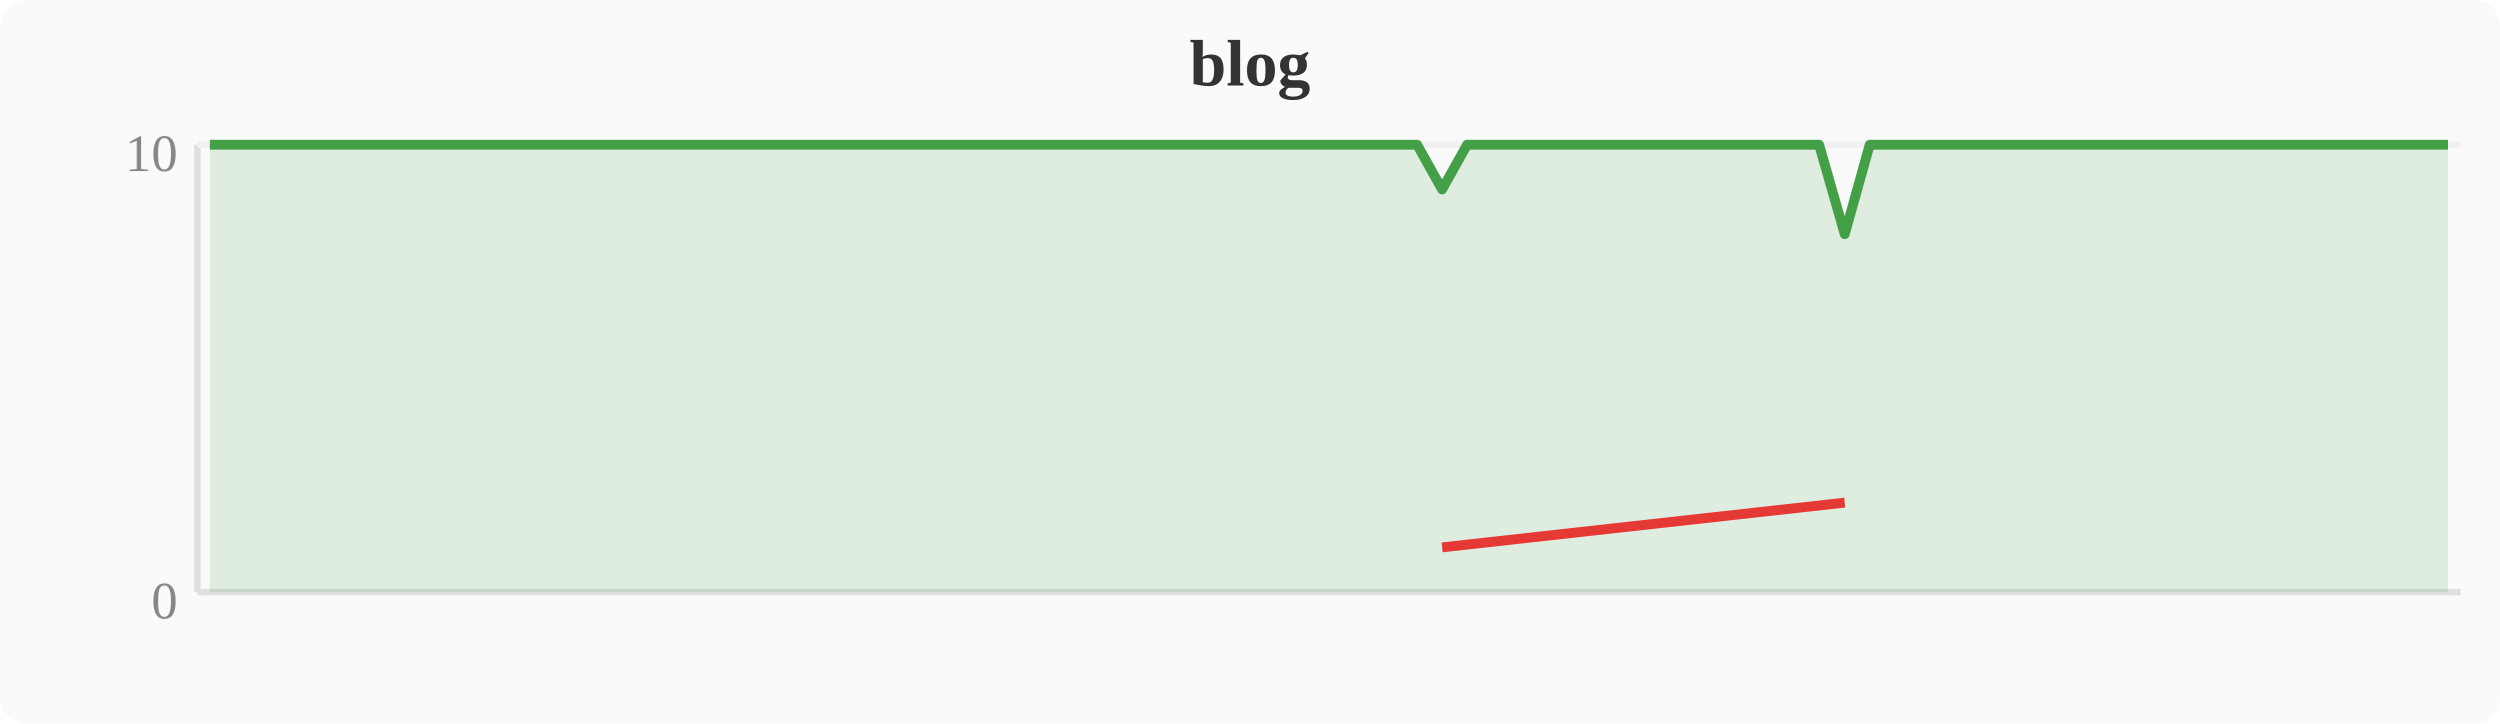
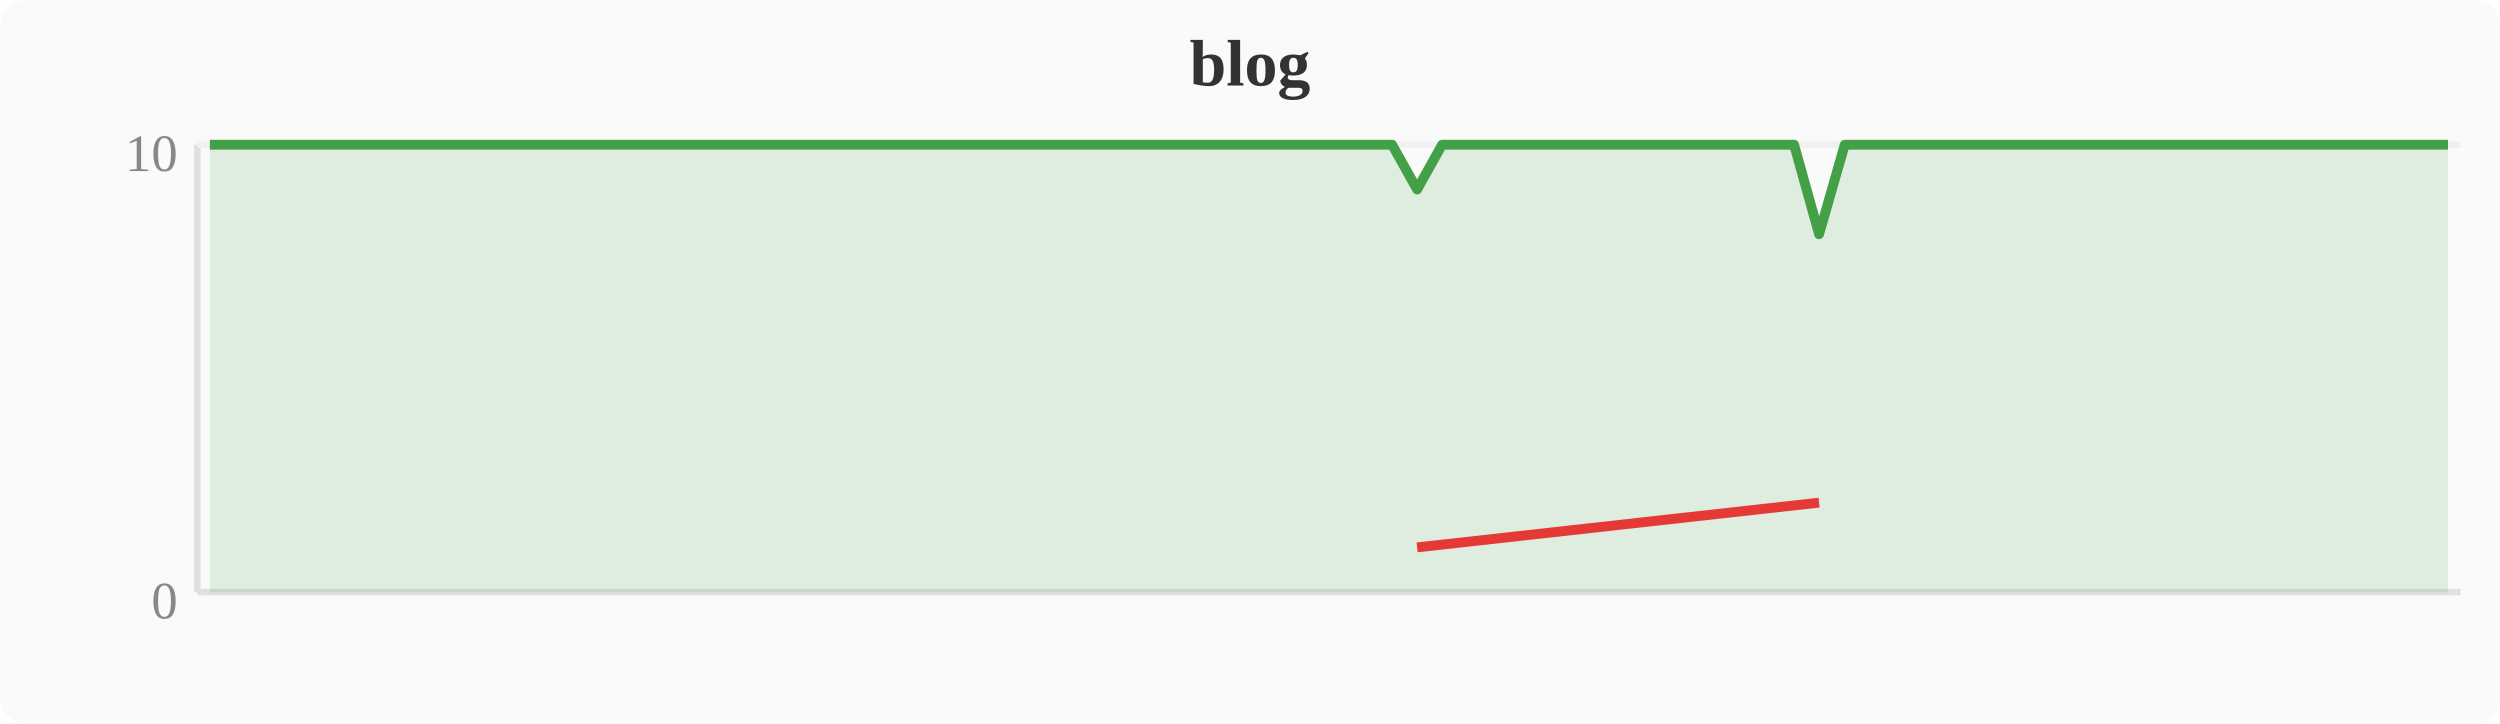
<svg xmlns="http://www.w3.org/2000/svg" width="380" height="110" viewBox="0 0 380 110">
  <rect width="380" height="110" fill="#fafafa" rx="4" />
  <text x="190" y="13" text-anchor="middle" font-size="10" font-weight="bold" fill="#333">blog</text>
  <line x1="30" y1="22" x2="30" y2="90" stroke="#e0e0e0" stroke-width="1" />
  <line x1="30" y1="90" x2="374" y2="90" stroke="#e0e0e0" stroke-width="1" />
  <line x1="30" y1="22" x2="374" y2="22" stroke="#f0f0f0" stroke-width="1" />
  <text x="27" y="94" text-anchor="end" font-size="8" fill="#888">0</text>
  <text x="27" y="26" text-anchor="end" font-size="8" fill="#888">10</text>
-   <polygon points="31.9,22.0 35.7,22.0 39.6,22.0 43.4,22.0 47.2,22.0 51.0,22.0 54.8,22.0 58.7,22.0 62.5,22.0 66.3,22.0 70.1,22.0 74.0,22.0 77.8,22.0 81.6,22.0 85.4,22.0 89.2,22.0 93.1,22.0 96.9,22.0 100.7,22.0 104.5,22.0 108.4,22.0 112.2,22.0 116.0,22.0 119.8,22.0 123.6,22.0 127.5,22.0 131.3,22.0 135.1,22.0 138.9,22.0 142.8,22.0 146.6,22.0 150.4,22.0 154.2,22.0 158.0,22.0 161.9,22.0 165.7,22.0 169.5,22.0 173.3,22.0 177.2,22.0 181.0,22.0 184.8,22.0 188.6,22.0 192.4,22.0 196.3,22.0 200.1,22.0 203.9,22.0 207.7,22.0 211.6,22.0 215.4,22.0 219.2,28.8 223.0,22.0 226.8,22.0 230.7,22.0 234.5,22.0 238.3,22.0 242.1,22.0 246.0,22.0 249.8,22.0 253.6,22.0 257.4,22.0 261.2,22.0 265.1,22.0 268.9,22.0 272.7,22.0 276.5,22.0 280.4,35.6 284.2,22.0 288.0,22.0 291.8,22.0 295.6,22.0 299.5,22.0 303.3,22.0 307.1,22.0 310.9,22.0 314.8,22.0 318.6,22.0 322.4,22.0 326.2,22.0 330.0,22.0 333.9,22.0 337.7,22.0 341.5,22.0 345.3,22.0 349.2,22.0 353.0,22.0 356.8,22.0 360.6,22.0 364.4,22.0 368.3,22.0 372.1,22.0 372.1,90 31.9,90" fill="#43a047" opacity="0.15" />
-   <polyline points="31.9,22.0 35.7,22.0 39.6,22.0 43.4,22.0 47.2,22.0 51.0,22.0 54.8,22.0 58.7,22.0 62.5,22.0 66.3,22.0 70.1,22.0 74.0,22.0 77.8,22.0 81.6,22.0 85.4,22.0 89.2,22.0 93.1,22.0 96.9,22.0 100.7,22.0 104.5,22.0 108.4,22.0 112.2,22.0 116.0,22.0 119.8,22.0 123.6,22.0 127.5,22.0 131.3,22.0 135.1,22.0 138.9,22.0 142.8,22.0 146.6,22.0 150.4,22.0 154.2,22.0 158.0,22.0 161.9,22.0 165.7,22.0 169.5,22.0 173.3,22.0 177.2,22.0 181.0,22.0 184.8,22.0 188.6,22.0 192.4,22.0 196.3,22.0 200.1,22.0 203.9,22.0 207.7,22.0 211.6,22.0 215.4,22.0 219.2,28.8 223.0,22.0 226.8,22.0 230.7,22.0 234.5,22.0 238.3,22.0 242.1,22.0 246.0,22.0 249.8,22.0 253.6,22.0 257.4,22.0 261.2,22.0 265.1,22.0 268.9,22.0 272.7,22.0 276.5,22.0 280.4,35.6 284.2,22.0 288.0,22.0 291.8,22.0 295.6,22.0 299.5,22.0 303.3,22.0 307.1,22.0 310.9,22.0 314.8,22.0 318.6,22.0 322.4,22.0 326.2,22.0 330.0,22.0 333.9,22.0 337.7,22.0 341.5,22.0 345.3,22.0 349.2,22.0 353.0,22.0 356.8,22.0 360.6,22.0 364.4,22.0 368.3,22.0 372.1,22.0" fill="none" stroke="#43a047" stroke-width="1.5" stroke-linejoin="round" />
-   <polyline points="219.2,83.2 280.4,76.4" fill="none" stroke="#e53935" stroke-width="1.5" stroke-linejoin="round" />
+   <polygon points="31.9,22.0 35.7,22.0 39.6,22.0 43.4,22.0 47.2,22.0 51.0,22.0 54.8,22.0 58.7,22.0 62.5,22.0 66.3,22.0 70.1,22.0 74.0,22.0 77.8,22.0 81.6,22.0 85.4,22.0 89.2,22.0 93.1,22.0 96.9,22.0 100.7,22.0 104.5,22.0 108.4,22.0 112.2,22.0 116.0,22.0 119.8,22.0 123.6,22.0 127.5,22.0 131.3,22.0 135.1,22.0 138.9,22.0 142.8,22.0 146.6,22.0 150.4,22.0 154.2,22.0 158.0,22.0 161.9,22.0 165.7,22.0 169.5,22.0 173.3,22.0 177.2,22.0 181.0,22.0 184.8,22.0 188.6,22.0 192.4,22.0 196.3,22.0 200.1,22.0 203.9,22.0 207.7,22.0 211.6,22.0 215.4,28.8 219.2,22.0 223.0,22.0 226.8,22.0 230.7,22.0 234.5,22.0 238.3,22.0 242.1,22.0 246.0,22.0 249.8,22.0 253.6,22.0 257.4,22.0 261.2,22.0 265.1,22.0 268.9,22.0 272.7,22.0 276.5,35.6 280.4,22.0 284.2,22.0 288.0,22.0 291.8,22.0 295.6,22.0 299.5,22.0 303.3,22.0 307.1,22.0 310.9,22.0 314.8,22.0 318.6,22.0 322.4,22.0 326.2,22.0 330.0,22.0 333.9,22.0 337.7,22.0 341.5,22.0 345.3,22.0 349.2,22.0 353.0,22.0 356.8,22.0 360.6,22.0 364.4,22.0 368.3,22.0 372.1,22.0 372.1,90 31.9,90" fill="#43a047" opacity="0.15" />
+   <polyline points="31.9,22.0 35.7,22.0 39.6,22.0 43.4,22.0 47.2,22.0 51.0,22.0 54.8,22.0 58.7,22.0 62.5,22.0 66.3,22.0 70.1,22.0 74.0,22.0 77.8,22.0 81.6,22.0 85.4,22.0 89.2,22.0 93.1,22.0 96.9,22.0 100.7,22.0 104.5,22.0 108.4,22.0 112.2,22.0 116.0,22.0 119.8,22.0 123.6,22.0 127.5,22.0 131.3,22.0 135.1,22.0 138.9,22.0 142.8,22.0 146.6,22.0 150.4,22.0 154.2,22.0 158.0,22.0 161.9,22.0 165.7,22.0 169.5,22.0 173.3,22.0 177.2,22.0 181.0,22.0 184.8,22.0 188.6,22.0 192.4,22.0 196.3,22.0 200.1,22.0 203.9,22.0 207.7,22.0 211.6,22.0 215.4,28.8 219.2,22.0 223.0,22.0 226.8,22.0 230.7,22.0 234.5,22.0 238.3,22.0 242.1,22.0 246.0,22.0 249.8,22.0 253.6,22.0 257.4,22.0 261.2,22.0 265.1,22.0 268.9,22.0 272.7,22.0 276.5,35.6 280.4,22.0 284.2,22.0 288.0,22.0 291.8,22.0 295.6,22.0 299.5,22.0 303.3,22.0 307.1,22.0 310.9,22.0 314.8,22.0 318.6,22.0 322.4,22.0 326.2,22.0 330.0,22.0 333.9,22.0 337.7,22.0 341.5,22.0 345.3,22.0 349.2,22.0 353.0,22.0 356.8,22.0 360.6,22.0 364.4,22.0 368.3,22.0 372.1,22.0" fill="none" stroke="#43a047" stroke-width="1.5" stroke-linejoin="round" />
+   <polyline points="215.4,83.2 276.5,76.4" fill="none" stroke="#e53935" stroke-width="1.5" stroke-linejoin="round" />
</svg>
